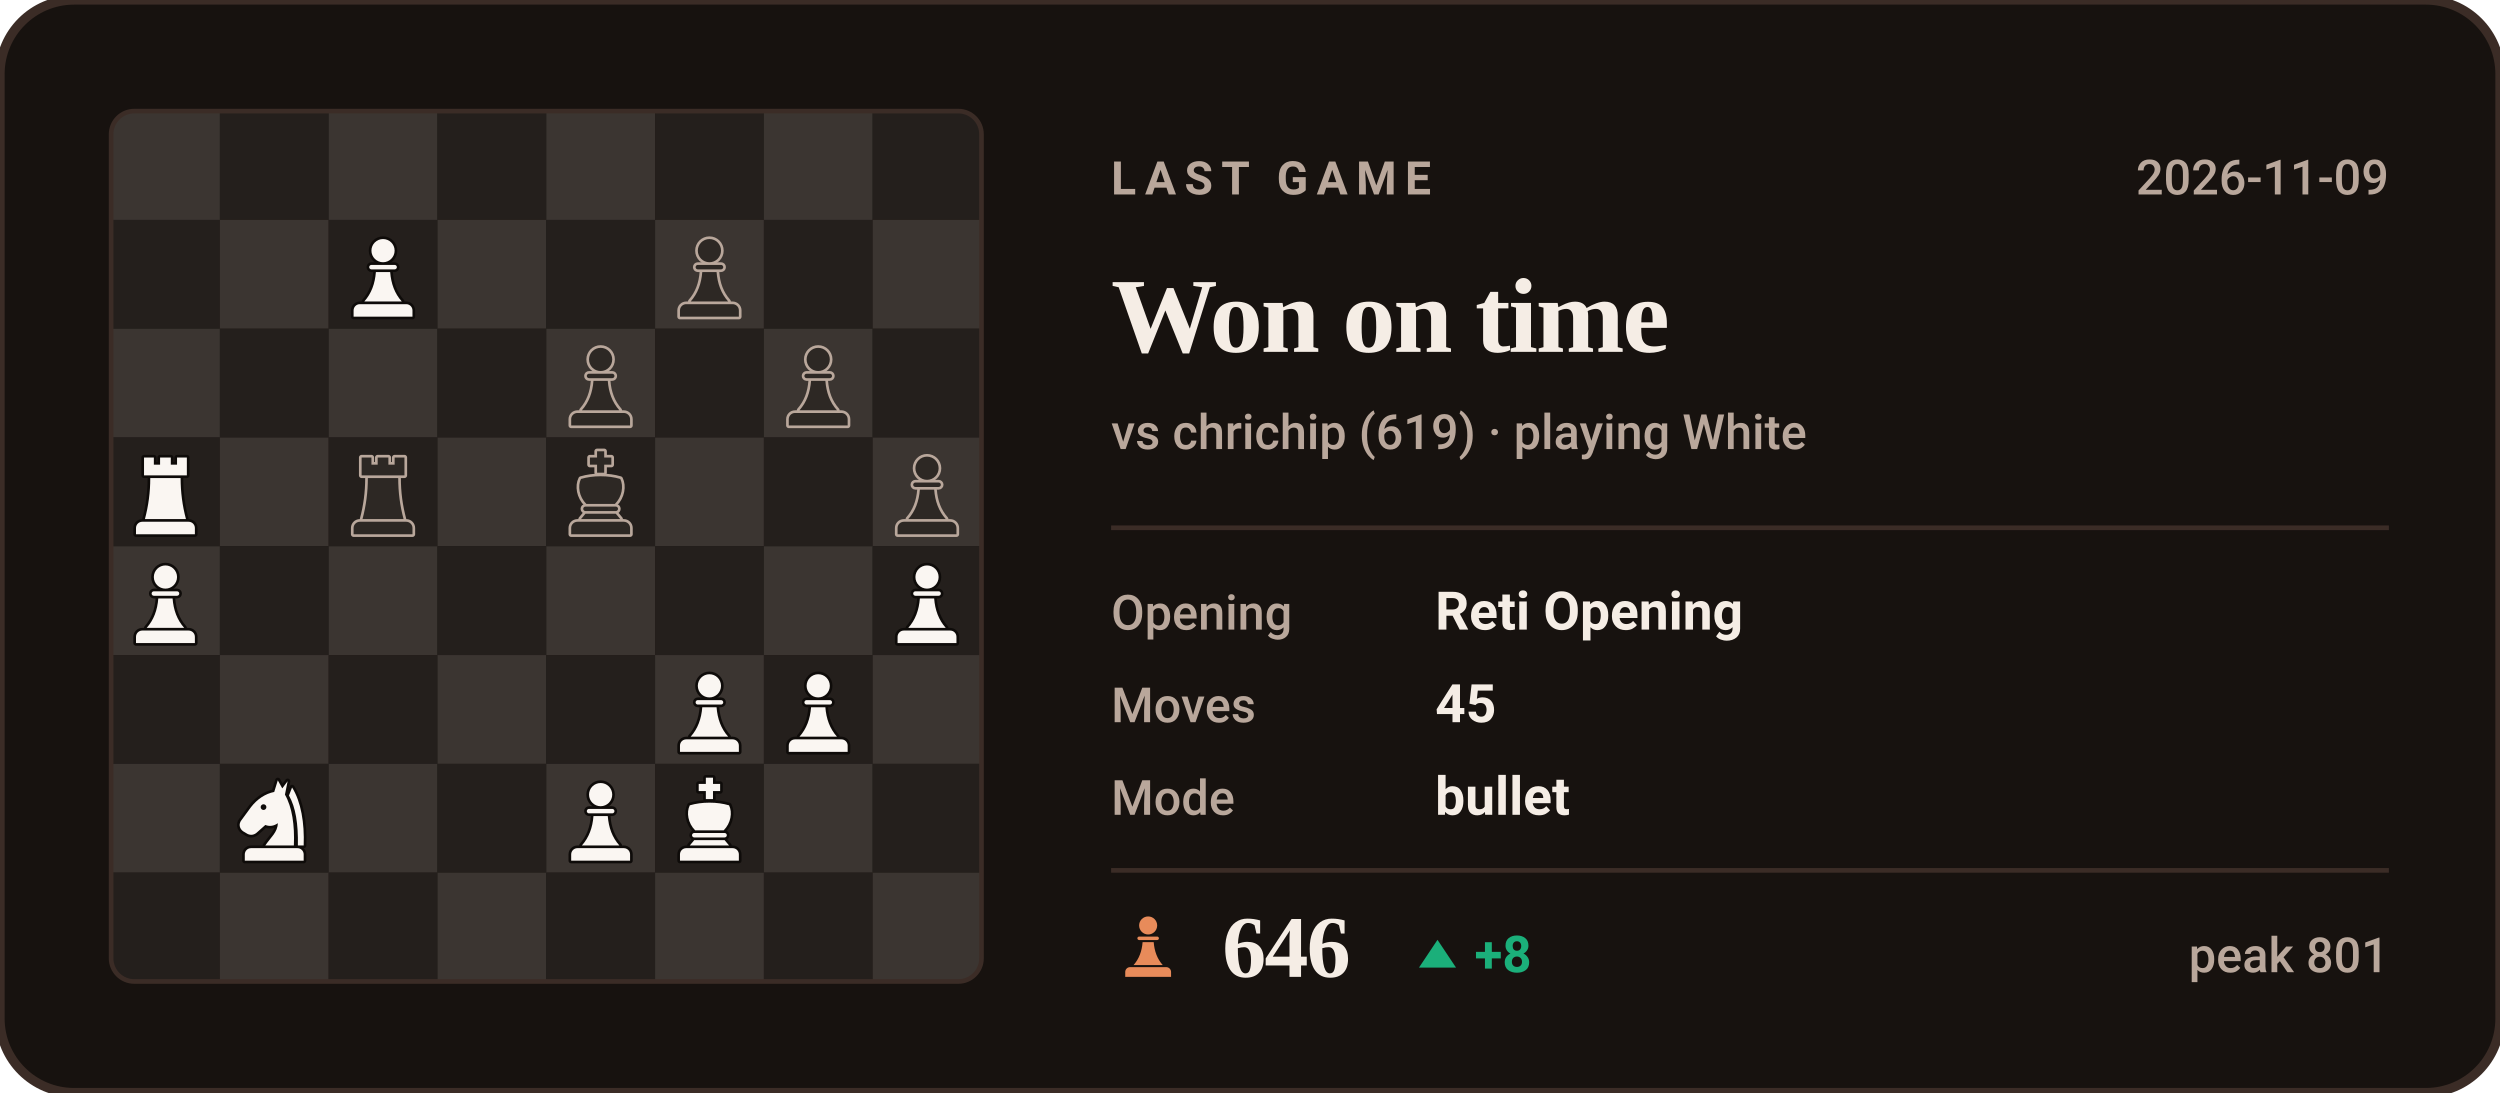
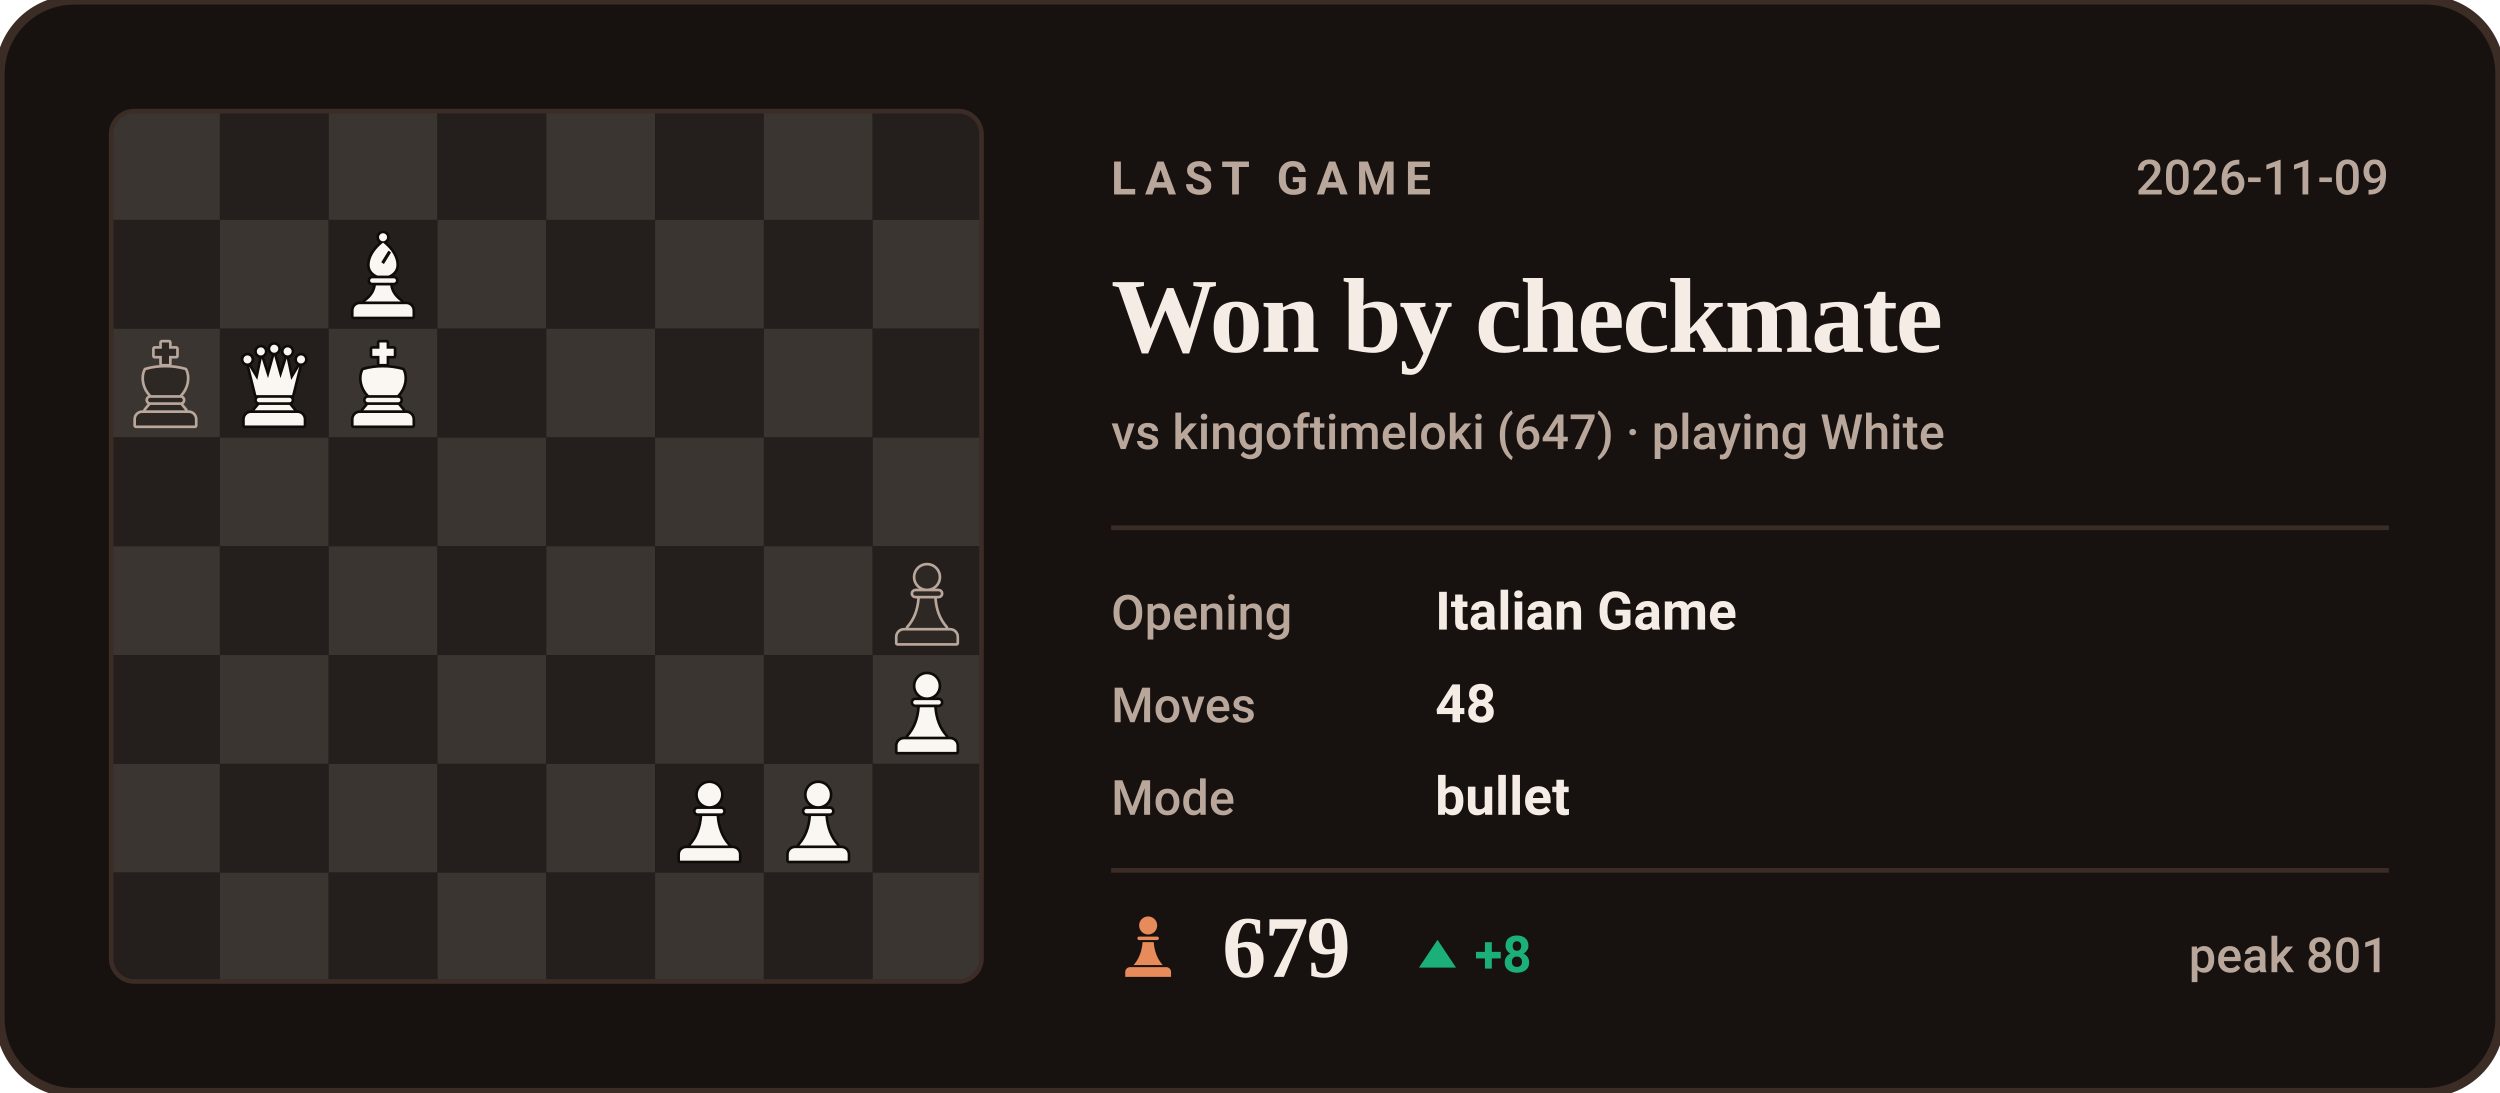
- <svg xmlns="http://www.w3.org/2000/svg" viewBox="0 0 540 236" width="540" height="236" role="img" aria-label="Last Chess.com game of bappozl: Won on time against chrichip">
+ <svg xmlns="http://www.w3.org/2000/svg" viewBox="0 0 540 236" width="540" height="236" role="img" aria-label="Last Chess.com game of bappozl: Won by checkmate against kingoftimeloki">
  <style>svg{font-family:-apple-system,BlinkMacSystemFont,'Segoe UI',Roboto,'Helvetica Neue',Arial,sans-serif}text{fill:#F5EDE5;white-space:pre}.bg{fill:#17120F;stroke:#3B2C26;stroke-width:2}.acc{fill:#E88B5A}.win{fill:#1baf7a}.draw{fill:#8b8f96}.loss{fill:#d03b3b}.lbl{font-size:10px;font-weight:600;letter-spacing:.18em;fill:#B9A79B}.cap{font-size:10.5px;font-weight:500;fill:#B9A79B}.num{font-family:Georgia,'Times New Roman',Times,serif;font-weight:700;letter-spacing:-.02em}.tick{font-size:9px;font-weight:500;fill:#B9A79B;opacity:.75}.dl{font-size:10px;font-weight:600}.rule{stroke:#3B2C26;stroke-width:1;fill:none}.grid{stroke:#3B2C26;stroke-width:1;fill:none;opacity:.7}.ln{fill:none;stroke:#E88B5A;stroke-width:2;stroke-linecap:round;stroke-linejoin:round}.ring{stroke:#17120F;stroke-width:2}.hollow{fill:none;stroke-width:1.5}.sq{fill:#F5EDE5;opacity:.035}</style>
  <rect class="bg" width="540" height="236" rx="16" />
  <clipPath id="bd">
    <rect x="24" y="24" width="188" height="188" rx="5" />
  </clipPath>
  <g clip-path="url(#bd)">
    <rect x="24.0" y="24.0" width="23.5" height="23.5" fill="#3b3531" />
    <rect x="47.5" y="24.0" width="23.5" height="23.5" fill="#241f1c" />
    <rect x="71.0" y="24.0" width="23.5" height="23.5" fill="#3b3531" />
    <rect x="94.5" y="24.0" width="23.5" height="23.5" fill="#241f1c" />
    <rect x="118.0" y="24.0" width="23.5" height="23.5" fill="#3b3531" />
    <rect x="141.5" y="24.0" width="23.5" height="23.5" fill="#241f1c" />
    <rect x="165.0" y="24.0" width="23.5" height="23.5" fill="#3b3531" />
    <rect x="188.5" y="24.0" width="23.5" height="23.5" fill="#241f1c" />
    <rect x="24.0" y="47.5" width="23.5" height="23.5" fill="#241f1c" />
    <rect x="47.5" y="47.5" width="23.5" height="23.5" fill="#3b3531" />
    <rect x="71.0" y="47.5" width="23.5" height="23.5" fill="#241f1c" />
    <rect x="94.5" y="47.5" width="23.5" height="23.5" fill="#3b3531" />
    <rect x="118.0" y="47.5" width="23.5" height="23.5" fill="#241f1c" />
    <rect x="141.5" y="47.5" width="23.5" height="23.5" fill="#3b3531" />
    <rect x="165.0" y="47.5" width="23.5" height="23.5" fill="#241f1c" />
    <rect x="188.5" y="47.5" width="23.5" height="23.5" fill="#3b3531" />
    <rect x="24.0" y="71.0" width="23.5" height="23.5" fill="#3b3531" />
    <rect x="47.5" y="71.0" width="23.5" height="23.5" fill="#241f1c" />
    <rect x="71.0" y="71.0" width="23.5" height="23.5" fill="#3b3531" />
    <rect x="94.5" y="71.0" width="23.5" height="23.5" fill="#241f1c" />
    <rect x="118.0" y="71.0" width="23.5" height="23.5" fill="#3b3531" />
    <rect x="141.5" y="71.0" width="23.5" height="23.5" fill="#241f1c" />
    <rect x="165.0" y="71.0" width="23.5" height="23.5" fill="#3b3531" />
    <rect x="188.5" y="71.0" width="23.5" height="23.5" fill="#241f1c" />
    <rect x="24.0" y="94.5" width="23.5" height="23.5" fill="#241f1c" />
    <rect x="47.5" y="94.5" width="23.5" height="23.5" fill="#3b3531" />
    <rect x="71.0" y="94.5" width="23.5" height="23.5" fill="#241f1c" />
    <rect x="94.5" y="94.5" width="23.5" height="23.5" fill="#3b3531" />
    <rect x="118.0" y="94.5" width="23.5" height="23.5" fill="#241f1c" />
    <rect x="141.5" y="94.5" width="23.5" height="23.5" fill="#3b3531" />
    <rect x="165.0" y="94.5" width="23.5" height="23.5" fill="#241f1c" />
    <rect x="188.5" y="94.5" width="23.5" height="23.5" fill="#3b3531" />
    <rect x="24.0" y="118.0" width="23.5" height="23.5" fill="#3b3531" />
    <rect x="47.5" y="118.0" width="23.5" height="23.5" fill="#241f1c" />
    <rect x="71.0" y="118.0" width="23.5" height="23.5" fill="#3b3531" />
    <rect x="94.5" y="118.0" width="23.5" height="23.5" fill="#241f1c" />
    <rect x="118.0" y="118.0" width="23.5" height="23.5" fill="#3b3531" />
    <rect x="141.5" y="118.0" width="23.5" height="23.5" fill="#241f1c" />
    <rect x="165.0" y="118.0" width="23.5" height="23.5" fill="#3b3531" />
    <rect x="188.5" y="118.0" width="23.5" height="23.5" fill="#241f1c" />
    <rect x="24.0" y="141.5" width="23.5" height="23.5" fill="#241f1c" />
    <rect x="47.5" y="141.5" width="23.5" height="23.5" fill="#3b3531" />
    <rect x="71.0" y="141.5" width="23.5" height="23.5" fill="#241f1c" />
    <rect x="94.5" y="141.5" width="23.5" height="23.5" fill="#3b3531" />
    <rect x="118.0" y="141.5" width="23.5" height="23.5" fill="#241f1c" />
    <rect x="141.5" y="141.5" width="23.5" height="23.5" fill="#3b3531" />
    <rect x="165.0" y="141.5" width="23.5" height="23.5" fill="#241f1c" />
    <rect x="188.5" y="141.5" width="23.5" height="23.5" fill="#3b3531" />
    <rect x="24.0" y="165.0" width="23.5" height="23.5" fill="#3b3531" />
    <rect x="47.5" y="165.0" width="23.5" height="23.5" fill="#241f1c" />
    <rect x="71.0" y="165.0" width="23.5" height="23.5" fill="#3b3531" />
    <rect x="94.5" y="165.0" width="23.5" height="23.5" fill="#241f1c" />
    <rect x="118.0" y="165.0" width="23.5" height="23.5" fill="#3b3531" />
    <rect x="141.5" y="165.0" width="23.5" height="23.5" fill="#241f1c" />
    <rect x="165.0" y="165.0" width="23.5" height="23.5" fill="#3b3531" />
    <rect x="188.5" y="165.0" width="23.5" height="23.5" fill="#241f1c" />
    <rect x="24.0" y="188.5" width="23.5" height="23.5" fill="#241f1c" />
    <rect x="47.5" y="188.5" width="23.5" height="23.5" fill="#3b3531" />
    <rect x="71.0" y="188.5" width="23.5" height="23.5" fill="#241f1c" />
    <rect x="94.5" y="188.5" width="23.5" height="23.5" fill="#3b3531" />
    <rect x="118.0" y="188.5" width="23.5" height="23.5" fill="#241f1c" />
    <rect x="141.5" y="188.5" width="23.5" height="23.5" fill="#3b3531" />
    <rect x="165.0" y="188.5" width="23.5" height="23.5" fill="#241f1c" />
    <rect x="188.5" y="188.5" width="23.5" height="23.5" fill="#3b3531" />
  </g>
  <g transform="translate(73.1,49.9) scale(0.1927)">
    <g fill="#0e0b09" stroke="#0e0b09" stroke-width="6" stroke-linejoin="round">
-       <circle cx="50" cy="22" r="13" />
-       <path d="M37 38h26a2.5 2.5 0 0 1 0 5H37a2.5 2.5 0 0 1 0-5z" />
-       <path d="M42 46h16c1 13 5 24 13 33H29c8-9 12-20 13-33z" />
-       <path d="M24 82h52a7 7 0 0 1 7 7v7H17v-7a7 7 0 0 1 7-7z" />
-     </g>
-     <g fill="#faf6f2">
-       <circle cx="50" cy="22" r="13" />
-       <path d="M37 38h26a2.5 2.5 0 0 1 0 5H37a2.5 2.5 0 0 1 0-5z" />
-       <path d="M42 46h16c1 13 5 24 13 33H29c8-9 12-20 13-33z" />
-       <path d="M24 82h52a7 7 0 0 1 7 7v7H17v-7a7 7 0 0 1 7-7z" />
-     </g>
-   </g>
-   <g transform="translate(143.6,49.9) scale(0.1927)">
+       <circle cx="50" cy="7" r="4.5" />
+       <path fill-rule="evenodd" d="M50 13C60 21 65 30 65 38c0 6-4 10-9 12H44c-5-2-9-6-9-12 0-8 5-17 15-25zM56 22l3 2-8 13-3-2z" />
+       <path d="M38 53h24a2.5 2.5 0 0 1 0 5H38a2.5 2.5 0 0 1 0-5z" />
+       <path d="M42 61h16c1 7 5 13 12 18H30c7-5 11-11 12-18z" />
+       <path d="M24 82h52a7 7 0 0 1 7 7v7H17v-7a7 7 0 0 1 7-7z" />
+     </g>
+     <g fill="#faf6f2">
+       <circle cx="50" cy="7" r="4.5" />
+       <path fill-rule="evenodd" d="M50 13C60 21 65 30 65 38c0 6-4 10-9 12H44c-5-2-9-6-9-12 0-8 5-17 15-25zM56 22l3 2-8 13-3-2z" />
+       <path d="M38 53h24a2.5 2.5 0 0 1 0 5H38a2.5 2.5 0 0 1 0-5z" />
+       <path d="M42 61h16c1 7 5 13 12 18H30c7-5 11-11 12-18z" />
+       <path d="M24 82h52a7 7 0 0 1 7 7v7H17v-7a7 7 0 0 1 7-7z" />
+     </g>
+   </g>
+   <g transform="translate(26.1,73.4) scale(0.1927)">
    <g fill="#B9A79B" stroke="#B9A79B" stroke-width="6" stroke-linejoin="round">
-       <circle cx="50" cy="22" r="13" />
-       <path d="M37 38h26a2.5 2.5 0 0 1 0 5H37a2.5 2.5 0 0 1 0-5z" />
-       <path d="M42 46h16c1 13 5 24 13 33H29c8-9 12-20 13-33z" />
+       <path d="M46 3h8v7h8v8h-8v9h-8v-9h-8v-8h8z" />
+       <path d="M28 34c7-2 14-3 22-3s15 1 22 3c4 8 2 20-6 28H34c-8-8-10-20-6-28z" />
+       <path d="M33 65h34a2.5 2.5 0 0 1 0 5H33a2.5 2.5 0 0 1 0-5z" />
+       <path d="M33 73h34l5 6H28z" />
      <path d="M24 82h52a7 7 0 0 1 7 7v7H17v-7a7 7 0 0 1 7-7z" />
    </g>
    <g fill="#2d2824">
-       <circle cx="50" cy="22" r="13" />
-       <path d="M37 38h26a2.5 2.5 0 0 1 0 5H37a2.5 2.5 0 0 1 0-5z" />
-       <path d="M42 46h16c1 13 5 24 13 33H29c8-9 12-20 13-33z" />
-       <path d="M24 82h52a7 7 0 0 1 7 7v7H17v-7a7 7 0 0 1 7-7z" />
-     </g>
-   </g>
-   <g transform="translate(120.1,73.4) scale(0.1927)">
+       <path d="M46 3h8v7h8v8h-8v9h-8v-9h-8v-8h8z" />
+       <path d="M28 34c7-2 14-3 22-3s15 1 22 3c4 8 2 20-6 28H34c-8-8-10-20-6-28z" />
+       <path d="M33 65h34a2.5 2.5 0 0 1 0 5H33a2.5 2.5 0 0 1 0-5z" />
+       <path d="M33 73h34l5 6H28z" />
+       <path d="M24 82h52a7 7 0 0 1 7 7v7H17v-7a7 7 0 0 1 7-7z" />
+     </g>
+   </g>
+   <g transform="translate(49.6,73.4) scale(0.1927)">
+     <g fill="#0e0b09" stroke="#0e0b09" stroke-width="6" stroke-linejoin="round">
+       <circle cx="20" cy="22" r="4.5" />
+       <circle cx="35" cy="13" r="4.5" />
+       <circle cx="50" cy="10" r="4.5" />
+       <circle cx="65" cy="13" r="4.5" />
+       <circle cx="80" cy="22" r="4.5" />
+       <path d="M30 62L22 30L31 45L36 21L43 43L50 18L57 43L64 21L69 45L78 30L70 62z" />
+       <path d="M33 65h34a2.5 2.5 0 0 1 0 5H33a2.5 2.5 0 0 1 0-5z" />
+       <path d="M33 73h34l5 6H28z" />
+       <path d="M24 82h52a7 7 0 0 1 7 7v7H17v-7a7 7 0 0 1 7-7z" />
+     </g>
+     <g fill="#faf6f2">
+       <circle cx="20" cy="22" r="4.5" />
+       <circle cx="35" cy="13" r="4.5" />
+       <circle cx="50" cy="10" r="4.5" />
+       <circle cx="65" cy="13" r="4.5" />
+       <circle cx="80" cy="22" r="4.5" />
+       <path d="M30 62L22 30L31 45L36 21L43 43L50 18L57 43L64 21L69 45L78 30L70 62z" />
+       <path d="M33 65h34a2.5 2.5 0 0 1 0 5H33a2.5 2.5 0 0 1 0-5z" />
+       <path d="M33 73h34l5 6H28z" />
+       <path d="M24 82h52a7 7 0 0 1 7 7v7H17v-7a7 7 0 0 1 7-7z" />
+     </g>
+   </g>
+   <g transform="translate(73.1,73.4) scale(0.1927)">
+     <g fill="#0e0b09" stroke="#0e0b09" stroke-width="6" stroke-linejoin="round">
+       <path d="M46 3h8v7h8v8h-8v9h-8v-9h-8v-8h8z" />
+       <path d="M28 34c7-2 14-3 22-3s15 1 22 3c4 8 2 20-6 28H34c-8-8-10-20-6-28z" />
+       <path d="M33 65h34a2.5 2.5 0 0 1 0 5H33a2.5 2.5 0 0 1 0-5z" />
+       <path d="M33 73h34l5 6H28z" />
+       <path d="M24 82h52a7 7 0 0 1 7 7v7H17v-7a7 7 0 0 1 7-7z" />
+     </g>
+     <g fill="#faf6f2">
+       <path d="M46 3h8v7h8v8h-8v9h-8v-9h-8v-8h8z" />
+       <path d="M28 34c7-2 14-3 22-3s15 1 22 3c4 8 2 20-6 28H34c-8-8-10-20-6-28z" />
+       <path d="M33 65h34a2.5 2.5 0 0 1 0 5H33a2.5 2.5 0 0 1 0-5z" />
+       <path d="M33 73h34l5 6H28z" />
+       <path d="M24 82h52a7 7 0 0 1 7 7v7H17v-7a7 7 0 0 1 7-7z" />
+     </g>
+   </g>
+   <g transform="translate(190.6,120.4) scale(0.1927)">
    <g fill="#B9A79B" stroke="#B9A79B" stroke-width="6" stroke-linejoin="round">
      <circle cx="50" cy="22" r="13" />
      <path d="M37 38h26a2.5 2.5 0 0 1 0 5H37a2.5 2.5 0 0 1 0-5z" />
      <path d="M42 46h16c1 13 5 24 13 33H29c8-9 12-20 13-33z" />
      <path d="M24 82h52a7 7 0 0 1 7 7v7H17v-7a7 7 0 0 1 7-7z" />
    </g>
    <g fill="#2d2824">
      <circle cx="50" cy="22" r="13" />
      <path d="M37 38h26a2.5 2.5 0 0 1 0 5H37a2.5 2.5 0 0 1 0-5z" />
      <path d="M42 46h16c1 13 5 24 13 33H29c8-9 12-20 13-33z" />
      <path d="M24 82h52a7 7 0 0 1 7 7v7H17v-7a7 7 0 0 1 7-7z" />
    </g>
  </g>
-   <g transform="translate(167.1,73.4) scale(0.1927)">
-     <g fill="#B9A79B" stroke="#B9A79B" stroke-width="6" stroke-linejoin="round">
-       <circle cx="50" cy="22" r="13" />
-       <path d="M37 38h26a2.5 2.5 0 0 1 0 5H37a2.5 2.5 0 0 1 0-5z" />
-       <path d="M42 46h16c1 13 5 24 13 33H29c8-9 12-20 13-33z" />
-       <path d="M24 82h52a7 7 0 0 1 7 7v7H17v-7a7 7 0 0 1 7-7z" />
-     </g>
-     <g fill="#2d2824">
-       <circle cx="50" cy="22" r="13" />
-       <path d="M37 38h26a2.5 2.5 0 0 1 0 5H37a2.5 2.5 0 0 1 0-5z" />
-       <path d="M42 46h16c1 13 5 24 13 33H29c8-9 12-20 13-33z" />
-       <path d="M24 82h52a7 7 0 0 1 7 7v7H17v-7a7 7 0 0 1 7-7z" />
-     </g>
-   </g>
-   <g transform="translate(26.1,96.9) scale(0.1927)">
-     <g fill="#0e0b09" stroke="#0e0b09" stroke-width="6" stroke-linejoin="round">
-       <path d="M26 10h11v8h7v-8h12v8h7v-8h11v20H26z" />
-       <path d="M33 33h34c0 16 2 31 6 46H27c4-15 6-30 6-46z" />
-       <path d="M24 82h52a7 7 0 0 1 7 7v7H17v-7a7 7 0 0 1 7-7z" />
-     </g>
-     <g fill="#faf6f2">
-       <path d="M26 10h11v8h7v-8h12v8h7v-8h11v20H26z" />
-       <path d="M33 33h34c0 16 2 31 6 46H27c4-15 6-30 6-46z" />
-       <path d="M24 82h52a7 7 0 0 1 7 7v7H17v-7a7 7 0 0 1 7-7z" />
-     </g>
-   </g>
-   <g transform="translate(73.1,96.9) scale(0.1927)">
-     <g fill="#B9A79B" stroke="#B9A79B" stroke-width="6" stroke-linejoin="round">
-       <path d="M26 10h11v8h7v-8h12v8h7v-8h11v20H26z" />
-       <path d="M33 33h34c0 16 2 31 6 46H27c4-15 6-30 6-46z" />
-       <path d="M24 82h52a7 7 0 0 1 7 7v7H17v-7a7 7 0 0 1 7-7z" />
-     </g>
-     <g fill="#2d2824">
-       <path d="M26 10h11v8h7v-8h12v8h7v-8h11v20H26z" />
-       <path d="M33 33h34c0 16 2 31 6 46H27c4-15 6-30 6-46z" />
-       <path d="M24 82h52a7 7 0 0 1 7 7v7H17v-7a7 7 0 0 1 7-7z" />
-     </g>
-   </g>
-   <g transform="translate(120.1,96.9) scale(0.1927)">
-     <g fill="#B9A79B" stroke="#B9A79B" stroke-width="6" stroke-linejoin="round">
-       <path d="M46 3h8v7h8v8h-8v9h-8v-9h-8v-8h8z" />
-       <path d="M28 34c7-2 14-3 22-3s15 1 22 3c4 8 2 20-6 28H34c-8-8-10-20-6-28z" />
-       <path d="M33 65h34a2.5 2.5 0 0 1 0 5H33a2.5 2.5 0 0 1 0-5z" />
-       <path d="M33 73h34l5 6H28z" />
-       <path d="M24 82h52a7 7 0 0 1 7 7v7H17v-7a7 7 0 0 1 7-7z" />
-     </g>
-     <g fill="#2d2824">
-       <path d="M46 3h8v7h8v8h-8v9h-8v-9h-8v-8h8z" />
-       <path d="M28 34c7-2 14-3 22-3s15 1 22 3c4 8 2 20-6 28H34c-8-8-10-20-6-28z" />
-       <path d="M33 65h34a2.5 2.5 0 0 1 0 5H33a2.5 2.5 0 0 1 0-5z" />
-       <path d="M33 73h34l5 6H28z" />
-       <path d="M24 82h52a7 7 0 0 1 7 7v7H17v-7a7 7 0 0 1 7-7z" />
-     </g>
-   </g>
-   <g transform="translate(190.6,96.9) scale(0.1927)">
-     <g fill="#B9A79B" stroke="#B9A79B" stroke-width="6" stroke-linejoin="round">
-       <circle cx="50" cy="22" r="13" />
-       <path d="M37 38h26a2.5 2.5 0 0 1 0 5H37a2.5 2.5 0 0 1 0-5z" />
-       <path d="M42 46h16c1 13 5 24 13 33H29c8-9 12-20 13-33z" />
-       <path d="M24 82h52a7 7 0 0 1 7 7v7H17v-7a7 7 0 0 1 7-7z" />
-     </g>
-     <g fill="#2d2824">
-       <circle cx="50" cy="22" r="13" />
-       <path d="M37 38h26a2.5 2.5 0 0 1 0 5H37a2.5 2.5 0 0 1 0-5z" />
-       <path d="M42 46h16c1 13 5 24 13 33H29c8-9 12-20 13-33z" />
-       <path d="M24 82h52a7 7 0 0 1 7 7v7H17v-7a7 7 0 0 1 7-7z" />
-     </g>
-   </g>
-   <g transform="translate(26.1,120.4) scale(0.1927)">
-     <g fill="#0e0b09" stroke="#0e0b09" stroke-width="6" stroke-linejoin="round">
-       <circle cx="50" cy="22" r="13" />
-       <path d="M37 38h26a2.5 2.5 0 0 1 0 5H37a2.5 2.5 0 0 1 0-5z" />
-       <path d="M42 46h16c1 13 5 24 13 33H29c8-9 12-20 13-33z" />
-       <path d="M24 82h52a7 7 0 0 1 7 7v7H17v-7a7 7 0 0 1 7-7z" />
-     </g>
-     <g fill="#faf6f2">
-       <circle cx="50" cy="22" r="13" />
-       <path d="M37 38h26a2.5 2.5 0 0 1 0 5H37a2.5 2.5 0 0 1 0-5z" />
-       <path d="M42 46h16c1 13 5 24 13 33H29c8-9 12-20 13-33z" />
-       <path d="M24 82h52a7 7 0 0 1 7 7v7H17v-7a7 7 0 0 1 7-7z" />
-     </g>
-   </g>
-   <g transform="translate(190.6,120.4) scale(0.1927)">
-     <g fill="#0e0b09" stroke="#0e0b09" stroke-width="6" stroke-linejoin="round">
-       <circle cx="50" cy="22" r="13" />
-       <path d="M37 38h26a2.5 2.5 0 0 1 0 5H37a2.5 2.5 0 0 1 0-5z" />
-       <path d="M42 46h16c1 13 5 24 13 33H29c8-9 12-20 13-33z" />
-       <path d="M24 82h52a7 7 0 0 1 7 7v7H17v-7a7 7 0 0 1 7-7z" />
-     </g>
-     <g fill="#faf6f2">
-       <circle cx="50" cy="22" r="13" />
-       <path d="M37 38h26a2.5 2.5 0 0 1 0 5H37a2.5 2.5 0 0 1 0-5z" />
-       <path d="M42 46h16c1 13 5 24 13 33H29c8-9 12-20 13-33z" />
-       <path d="M24 82h52a7 7 0 0 1 7 7v7H17v-7a7 7 0 0 1 7-7z" />
-     </g>
-   </g>
-   <g transform="translate(143.6,143.9) scale(0.1927)">
-     <g fill="#0e0b09" stroke="#0e0b09" stroke-width="6" stroke-linejoin="round">
-       <circle cx="50" cy="22" r="13" />
-       <path d="M37 38h26a2.5 2.5 0 0 1 0 5H37a2.5 2.5 0 0 1 0-5z" />
-       <path d="M42 46h16c1 13 5 24 13 33H29c8-9 12-20 13-33z" />
-       <path d="M24 82h52a7 7 0 0 1 7 7v7H17v-7a7 7 0 0 1 7-7z" />
-     </g>
-     <g fill="#faf6f2">
-       <circle cx="50" cy="22" r="13" />
-       <path d="M37 38h26a2.5 2.5 0 0 1 0 5H37a2.5 2.5 0 0 1 0-5z" />
-       <path d="M42 46h16c1 13 5 24 13 33H29c8-9 12-20 13-33z" />
-       <path d="M24 82h52a7 7 0 0 1 7 7v7H17v-7a7 7 0 0 1 7-7z" />
-     </g>
-   </g>
-   <g transform="translate(167.1,143.9) scale(0.1927)">
-     <g fill="#0e0b09" stroke="#0e0b09" stroke-width="6" stroke-linejoin="round">
-       <circle cx="50" cy="22" r="13" />
-       <path d="M37 38h26a2.5 2.5 0 0 1 0 5H37a2.5 2.5 0 0 1 0-5z" />
-       <path d="M42 46h16c1 13 5 24 13 33H29c8-9 12-20 13-33z" />
-       <path d="M24 82h52a7 7 0 0 1 7 7v7H17v-7a7 7 0 0 1 7-7z" />
-     </g>
-     <g fill="#faf6f2">
-       <circle cx="50" cy="22" r="13" />
-       <path d="M37 38h26a2.5 2.5 0 0 1 0 5H37a2.5 2.5 0 0 1 0-5z" />
-       <path d="M42 46h16c1 13 5 24 13 33H29c8-9 12-20 13-33z" />
-       <path d="M24 82h52a7 7 0 0 1 7 7v7H17v-7a7 7 0 0 1 7-7z" />
-     </g>
-   </g>
-   <g transform="translate(49.6,167.4) scale(0.1927)">
-     <g fill="#0e0b09" stroke="#0e0b09" stroke-width="6" stroke-linejoin="round">
-       <path fill-rule="evenodd" d="M54 6L50 19C40 21 31 27 24 36L13 51C10 55 11 60 15 63L20 66C24 68 28 67 31 64L40 56C45 58 50 57 54 54C54 64 46 70 40 79H72C73 56 70 36 62 22L65 7L59 15zM41.2 36a3.2 3.2 0 1 0-6.4 0 3.2 3.2 0 1 0 6.4 0z" />
-       <path d="M70 14C80 30 84 54 83 79H76.5C77 55 74 36 66.5 23z" />
-       <path d="M24 82h52a7 7 0 0 1 7 7v7H17v-7a7 7 0 0 1 7-7z" />
-     </g>
-     <g fill="#faf6f2">
-       <path fill-rule="evenodd" d="M54 6L50 19C40 21 31 27 24 36L13 51C10 55 11 60 15 63L20 66C24 68 28 67 31 64L40 56C45 58 50 57 54 54C54 64 46 70 40 79H72C73 56 70 36 62 22L65 7L59 15zM41.2 36a3.2 3.2 0 1 0-6.4 0 3.2 3.2 0 1 0 6.4 0z" />
-       <path d="M70 14C80 30 84 54 83 79H76.5C77 55 74 36 66.5 23z" />
-       <path d="M24 82h52a7 7 0 0 1 7 7v7H17v-7a7 7 0 0 1 7-7z" />
-     </g>
-   </g>
-   <g transform="translate(120.1,167.4) scale(0.1927)">
+   <g transform="translate(190.6,143.9) scale(0.1927)">
    <g fill="#0e0b09" stroke="#0e0b09" stroke-width="6" stroke-linejoin="round">
      <circle cx="50" cy="22" r="13" />
      <path d="M37 38h26a2.5 2.5 0 0 1 0 5H37a2.5 2.5 0 0 1 0-5z" />
      <path d="M42 46h16c1 13 5 24 13 33H29c8-9 12-20 13-33z" />
      <path d="M24 82h52a7 7 0 0 1 7 7v7H17v-7a7 7 0 0 1 7-7z" />
    </g>
    <g fill="#faf6f2">
      <circle cx="50" cy="22" r="13" />
      <path d="M37 38h26a2.5 2.5 0 0 1 0 5H37a2.5 2.5 0 0 1 0-5z" />
      <path d="M42 46h16c1 13 5 24 13 33H29c8-9 12-20 13-33z" />
      <path d="M24 82h52a7 7 0 0 1 7 7v7H17v-7a7 7 0 0 1 7-7z" />
    </g>
  </g>
  <g transform="translate(143.6,167.4) scale(0.1927)">
    <g fill="#0e0b09" stroke="#0e0b09" stroke-width="6" stroke-linejoin="round">
-       <path d="M46 3h8v7h8v8h-8v9h-8v-9h-8v-8h8z" />
-       <path d="M28 34c7-2 14-3 22-3s15 1 22 3c4 8 2 20-6 28H34c-8-8-10-20-6-28z" />
-       <path d="M33 65h34a2.5 2.5 0 0 1 0 5H33a2.5 2.5 0 0 1 0-5z" />
-       <path d="M33 73h34l5 6H28z" />
-       <path d="M24 82h52a7 7 0 0 1 7 7v7H17v-7a7 7 0 0 1 7-7z" />
-     </g>
-     <g fill="#faf6f2">
-       <path d="M46 3h8v7h8v8h-8v9h-8v-9h-8v-8h8z" />
-       <path d="M28 34c7-2 14-3 22-3s15 1 22 3c4 8 2 20-6 28H34c-8-8-10-20-6-28z" />
-       <path d="M33 65h34a2.5 2.5 0 0 1 0 5H33a2.5 2.5 0 0 1 0-5z" />
-       <path d="M33 73h34l5 6H28z" />
+       <circle cx="50" cy="22" r="13" />
+       <path d="M37 38h26a2.5 2.5 0 0 1 0 5H37a2.5 2.5 0 0 1 0-5z" />
+       <path d="M42 46h16c1 13 5 24 13 33H29c8-9 12-20 13-33z" />
+       <path d="M24 82h52a7 7 0 0 1 7 7v7H17v-7a7 7 0 0 1 7-7z" />
+     </g>
+     <g fill="#faf6f2">
+       <circle cx="50" cy="22" r="13" />
+       <path d="M37 38h26a2.5 2.5 0 0 1 0 5H37a2.5 2.5 0 0 1 0-5z" />
+       <path d="M42 46h16c1 13 5 24 13 33H29c8-9 12-20 13-33z" />
+       <path d="M24 82h52a7 7 0 0 1 7 7v7H17v-7a7 7 0 0 1 7-7z" />
+     </g>
+   </g>
+   <g transform="translate(167.1,167.4) scale(0.1927)">
+     <g fill="#0e0b09" stroke="#0e0b09" stroke-width="6" stroke-linejoin="round">
+       <circle cx="50" cy="22" r="13" />
+       <path d="M37 38h26a2.5 2.5 0 0 1 0 5H37a2.5 2.5 0 0 1 0-5z" />
+       <path d="M42 46h16c1 13 5 24 13 33H29c8-9 12-20 13-33z" />
+       <path d="M24 82h52a7 7 0 0 1 7 7v7H17v-7a7 7 0 0 1 7-7z" />
+     </g>
+     <g fill="#faf6f2">
+       <circle cx="50" cy="22" r="13" />
+       <path d="M37 38h26a2.5 2.5 0 0 1 0 5H37a2.5 2.5 0 0 1 0-5z" />
+       <path d="M42 46h16c1 13 5 24 13 33H29c8-9 12-20 13-33z" />
      <path d="M24 82h52a7 7 0 0 1 7 7v7H17v-7a7 7 0 0 1 7-7z" />
    </g>
  </g>
  <rect x="24" y="24" width="188" height="188" rx="5" fill="none" stroke="#3B2C26" />
  <text class="lbl" x="240" y="42">LAST GAME</text>
  <text class="cap" x="516" y="42" text-anchor="end">2026-11-09</text>
-   <text class="num" x="240" y="76" style="font-size:23px">Won on time</text>
-   <text class="cap" x="240" y="97">vs chrichip (619) · playing White</text>
+   <text class="num" x="240" y="76" style="font-size:23px">Won by checkmate</text>
+   <text class="cap" x="240" y="97">vs kingoftimeloki (647) · playing White</text>
  <line class="rule" x1="240" y1="114" x2="516" y2="114" />
  <text class="cap" x="240" y="136">Opening</text>
-   <text x="310" y="136" style="font-size:11.5px;font-weight:600">Reti Opening</text>
+   <text x="310" y="136" style="font-size:11.5px;font-weight:600">Italian Game</text>
  <text class="cap" x="240" y="156">Moves</text>
-   <text x="310" y="156" style="font-size:11.5px;font-weight:600">45</text>
+   <text x="310" y="156" style="font-size:11.5px;font-weight:600">48</text>
  <text class="cap" x="240" y="176">Mode</text>
  <text x="310" y="176" style="font-size:11.5px;font-weight:600">bullet</text>
  <line class="rule" x1="240" y1="188" x2="516" y2="188" />
  <g class="acc" transform="translate(240.5,196.6) scale(0.15)">
    <circle cx="50" cy="22" r="13" />
    <path d="M37 38h26a2.5 2.5 0 0 1 0 5H37a2.5 2.5 0 0 1 0-5z" />
    <path d="M42 46h16c1 13 5 24 13 33H29c8-9 12-20 13-33z" />
    <path d="M24 82h52a7 7 0 0 1 7 7v7H17v-7a7 7 0 0 1 7-7z" />
  </g>
-   <text class="num" x="264" y="211" style="font-size:19px">646</text>
+   <text class="num" x="264" y="211" style="font-size:19px">679</text>
  <path fill="#1baf7a" d="M310.5 203L314.5 209H306.5Z" />
  <text class="dl" x="318.5" y="210" style="fill:#1baf7a;font-size:11px">+8</text>
  <text class="cap" x="516" y="210" text-anchor="end">peak 801</text>
</svg>
